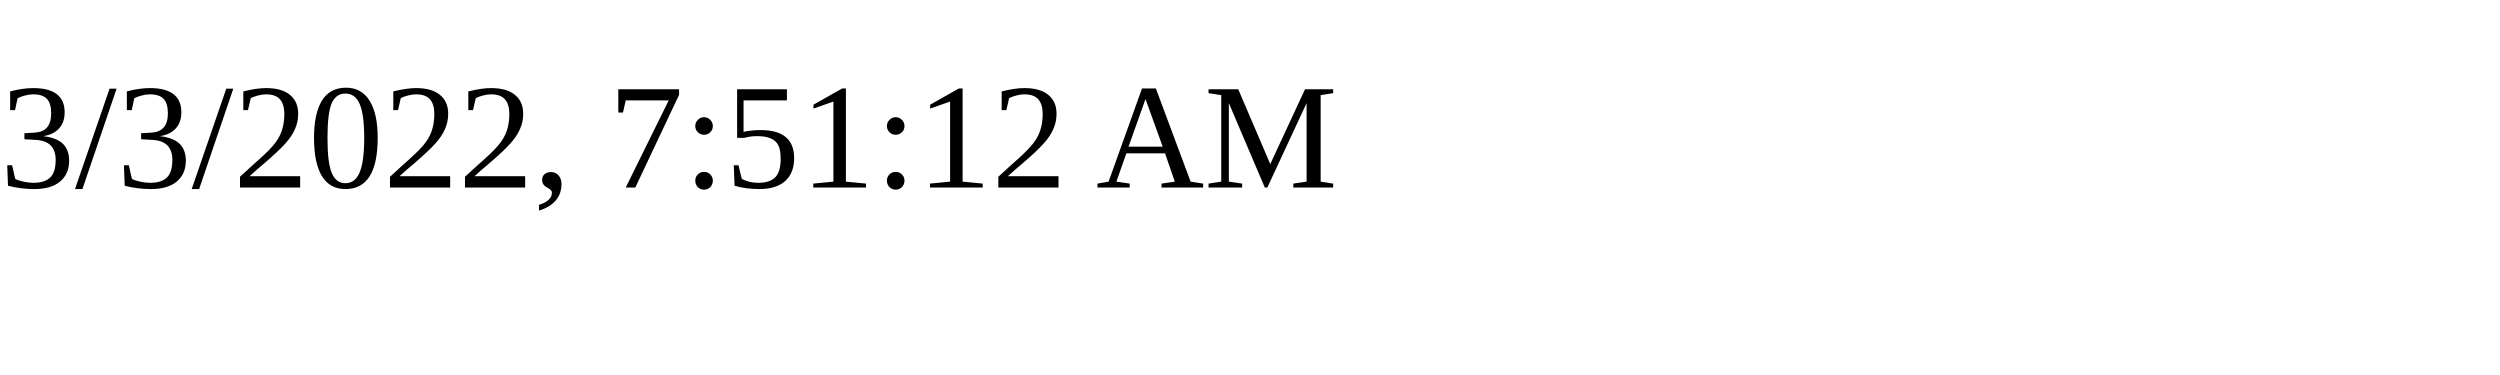
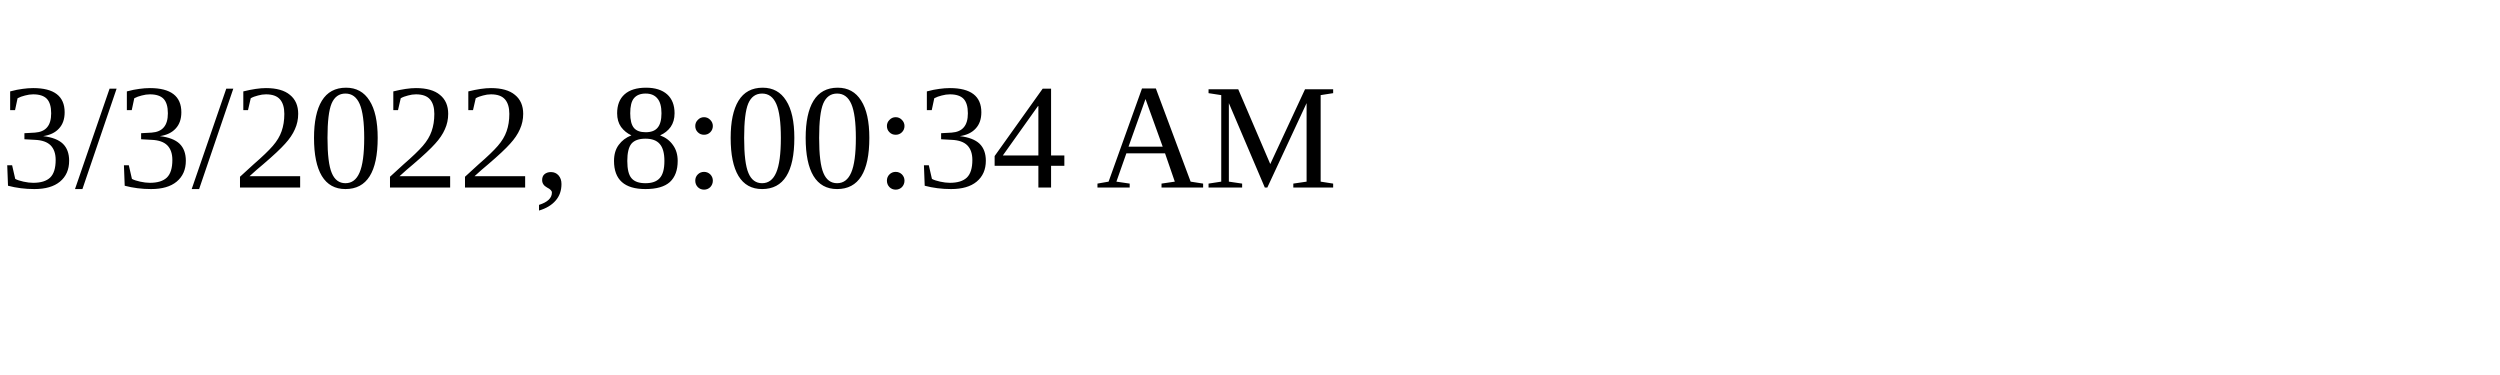
<svg xmlns="http://www.w3.org/2000/svg" height="30" width="200">
-   <text x="0" y="15">3/3/2022, 7:51:12 AM</text>
+   <text x="0" y="15">3/3/2022, 8:00:34 AM</text>
</svg>
